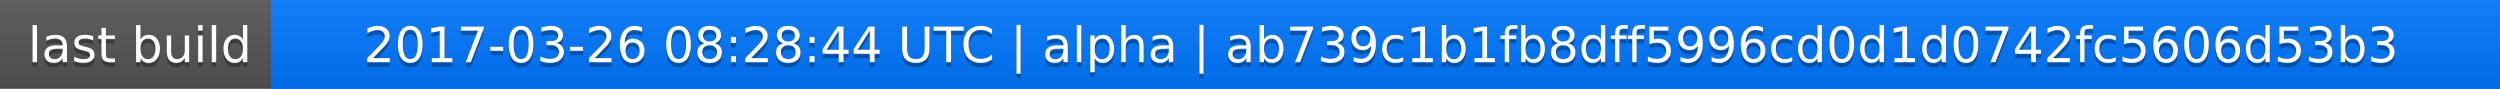
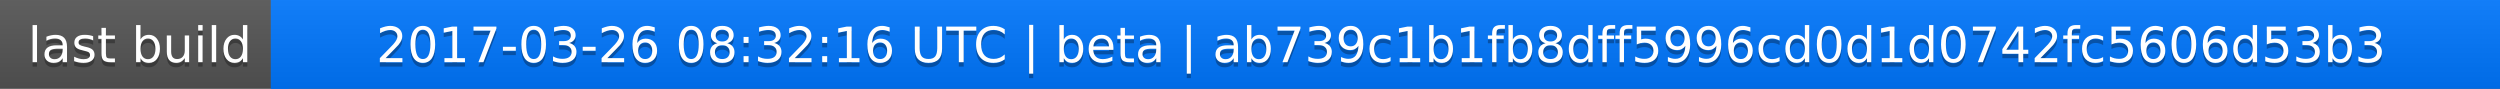
<svg xmlns="http://www.w3.org/2000/svg" width="563" height="20">
  <linearGradient id="a" x2="0" y2="100%">
    <stop offset="0" stop-color="#bbb" stop-opacity=".1" />
    <stop offset="1" stop-opacity=".1" />
  </linearGradient>
  <rect rx="0" width="563" height="20" fill="#555" />
  <rect rx="0" x="61" width="502" height="20" fill="#07f" />
  <path fill="#07f" d="M61 0h4v20h-4z" />
  <rect rx="0" width="563" height="20" fill="url(#a)" />
  <g fill="#fff" text-anchor="middle" font-family="DejaVu Sans,Verdana,Geneva,sans-serif" font-size="11">
    <text x="31.5" y="15" fill="#010101" fill-opacity=".3">last build</text>
    <text x="31.5" y="14">last build</text>
-     <text x="311" y="15" fill="#010101" fill-opacity=".3">2017-03-26 08:28:44 UTC | alpha | ab739c1b1fb8dff5996cd0d1d0742fc5606d53b3</text>
-     <text x="311" y="14">2017-03-26 08:28:44 UTC | alpha | ab739c1b1fb8dff5996cd0d1d0742fc5606d53b3</text>
+     <text x="311" y="15" fill="#010101" fill-opacity=".3">2017-03-26 08:32:16 UTC | beta | ab739c1b1fb8dff5996cd0d1d0742fc5606d53b3</text>
+     <text x="311" y="14">2017-03-26 08:32:16 UTC | beta | ab739c1b1fb8dff5996cd0d1d0742fc5606d53b3</text>
  </g>
</svg>
